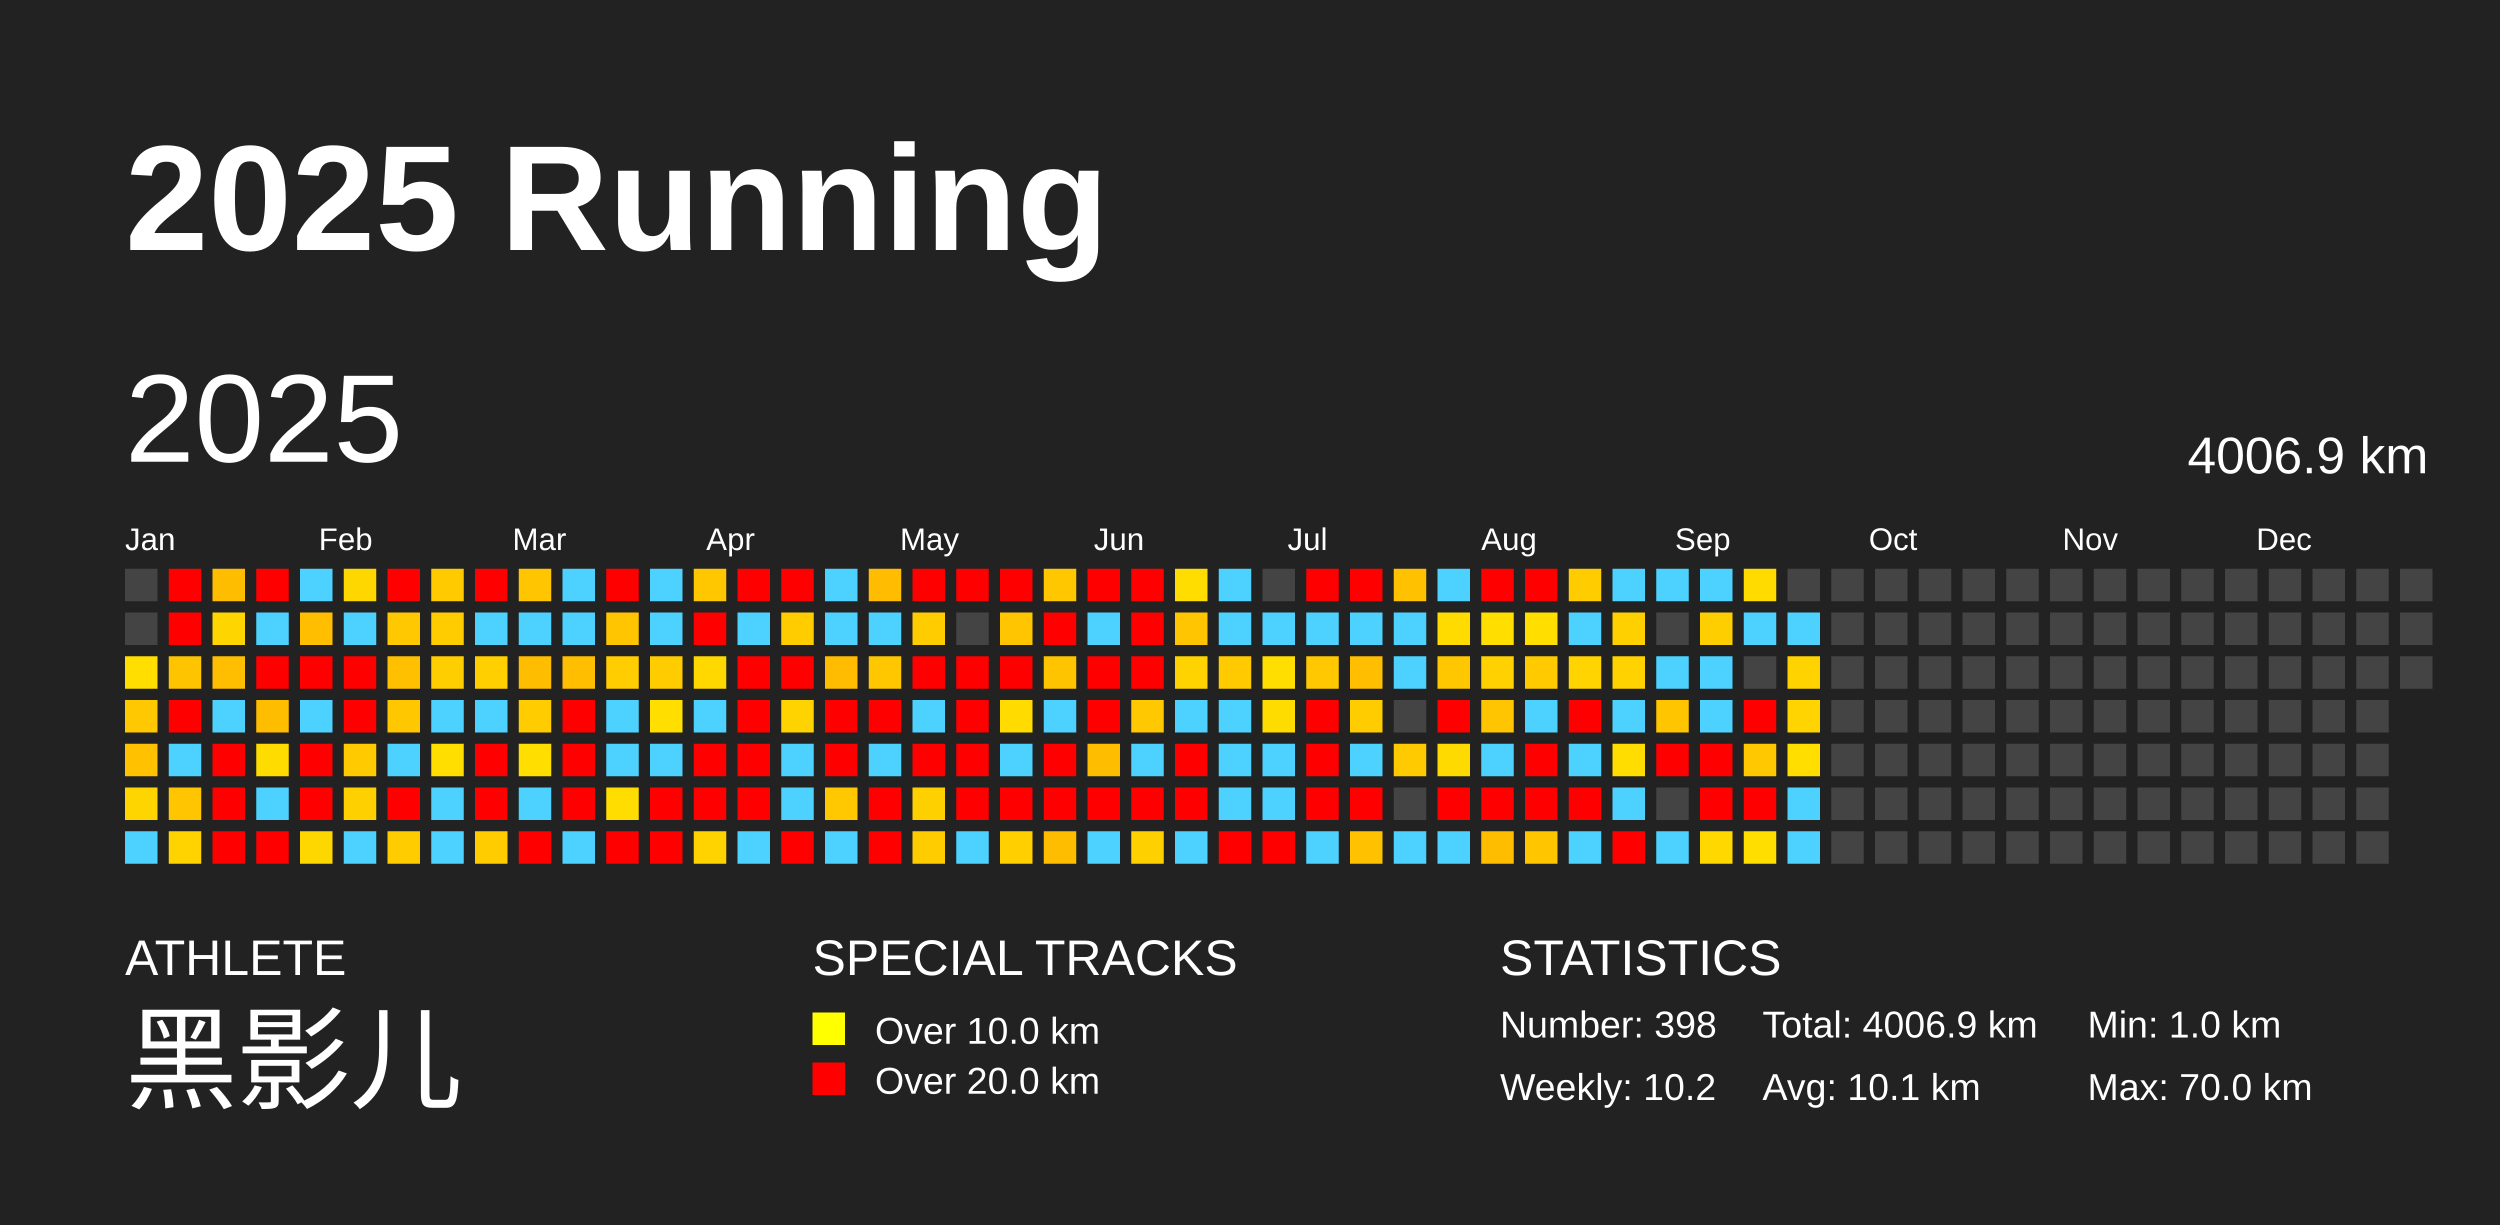
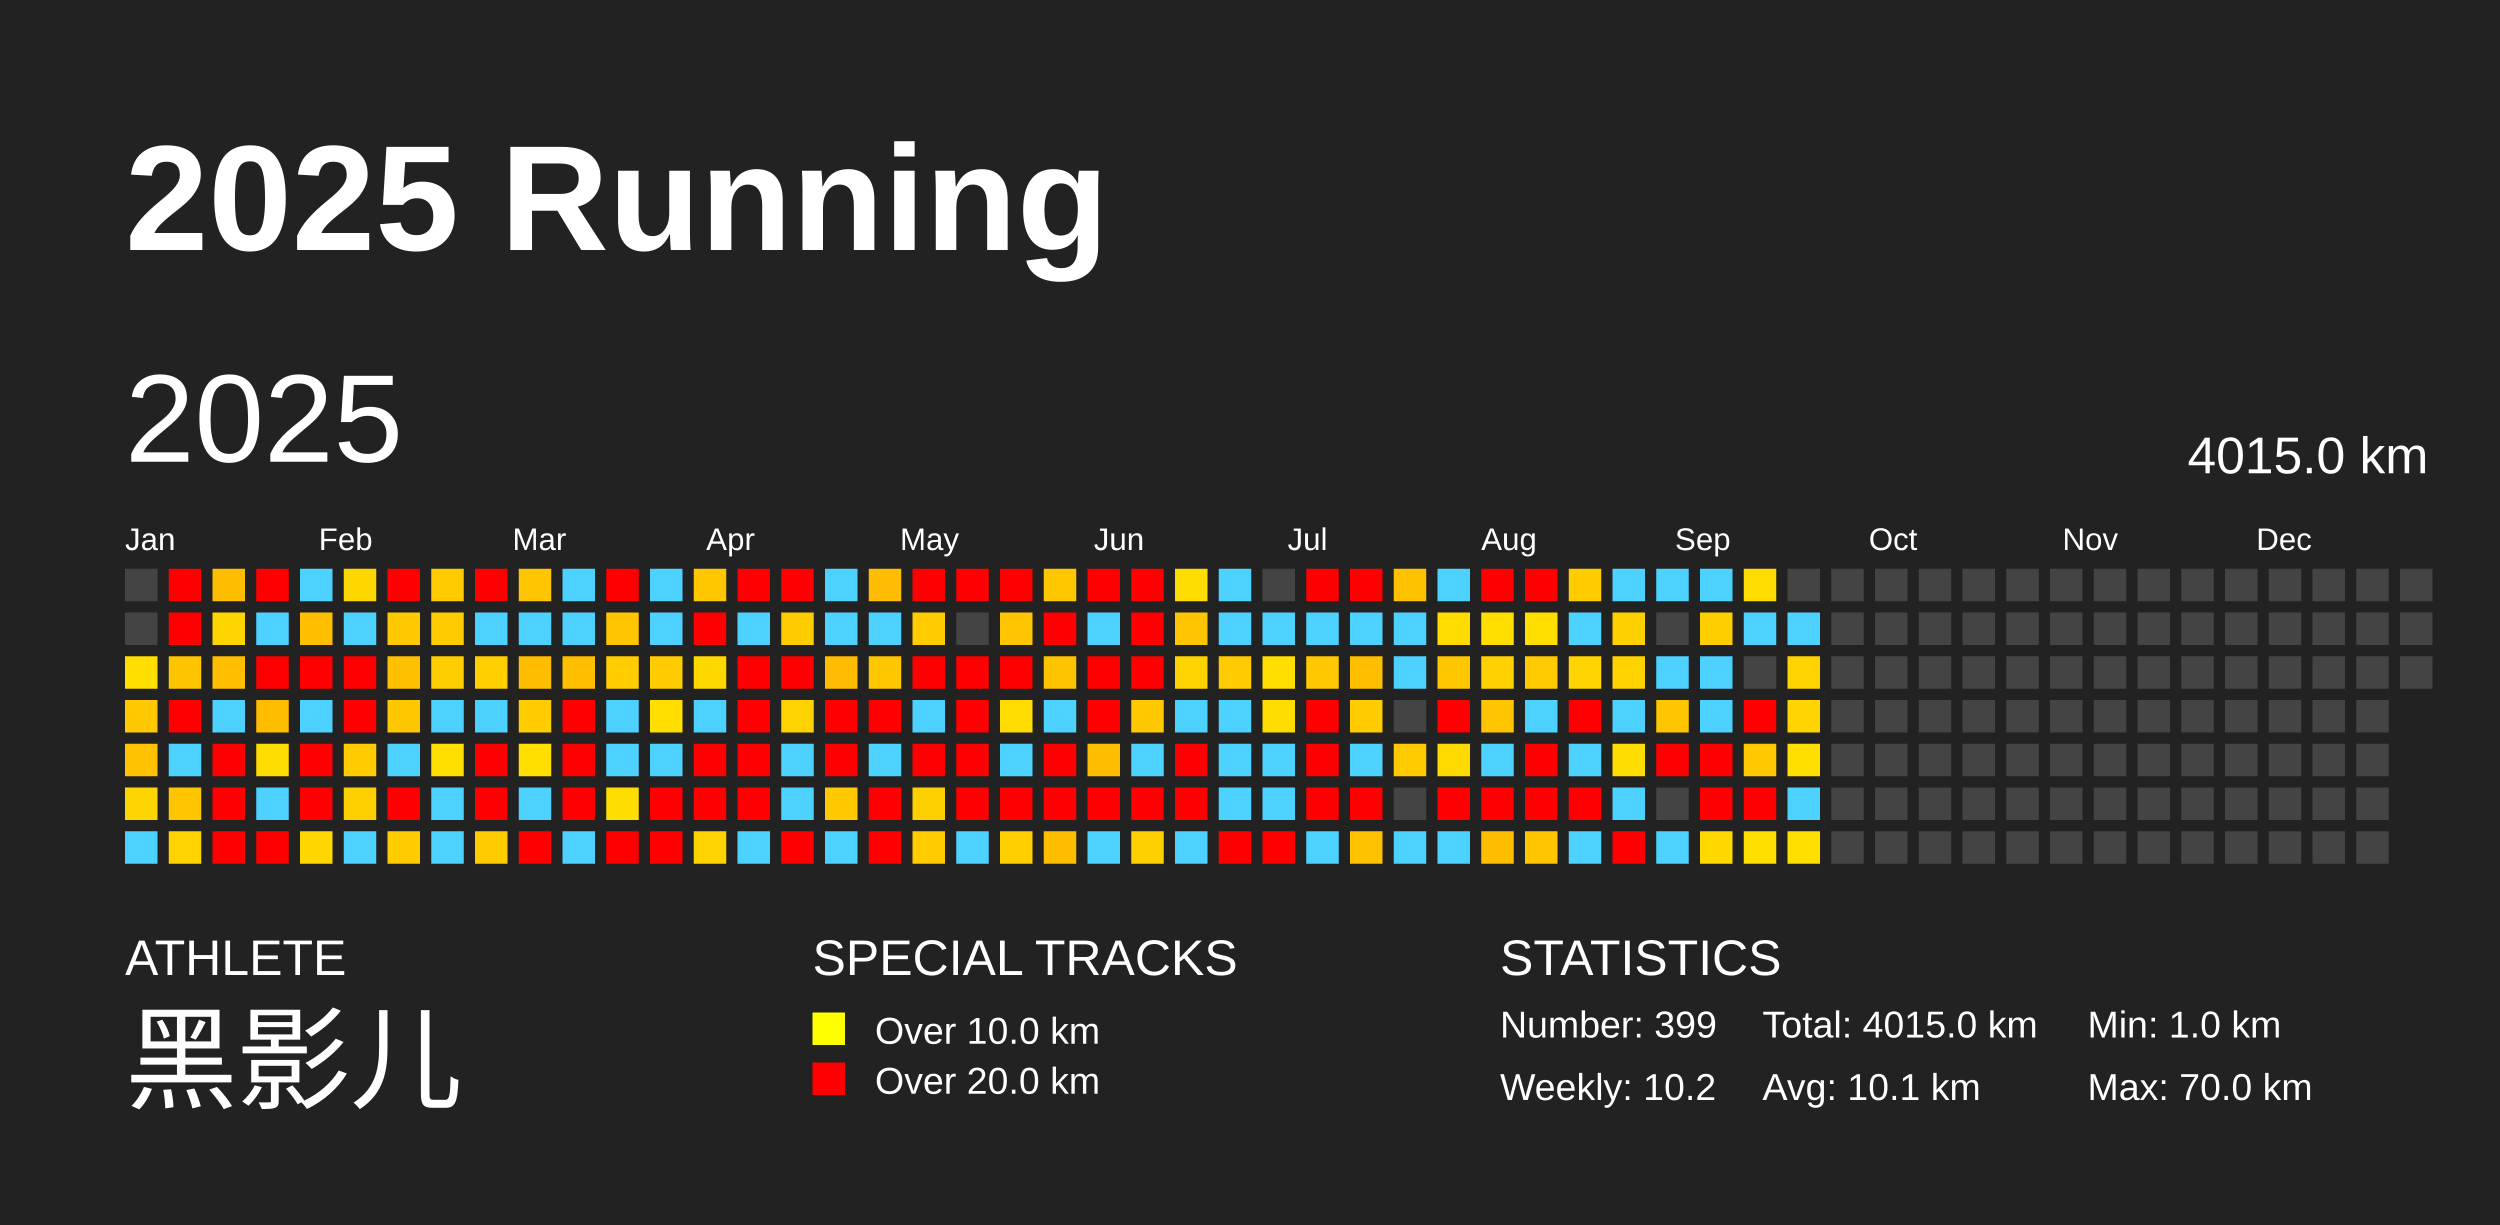
<svg xmlns="http://www.w3.org/2000/svg" baseProfile="full" height="98mm" version="1.1" viewBox="0,0,200,98" width="200mm">
  <defs />
  <rect fill="#222222" height="98" width="200" x="0" y="0" />
  <text fill="#FFFFFF" style="font-size:12px; font-family:Arial; font-weight:bold;" x="10" y="20">2025 Running</text>
  <text fill="#FFFFFF" style="font-size:4px; font-family:Arial" x="10" y="78">ATHLETE</text>
  <text fill="#FFFFFF" style="font-size:9px; font-family:Arial" x="10" y="88">黑影儿</text>
  <text fill="#FFFFFF" style="font-size:4px; font-family:Arial" x="65" y="78">SPECIAL TRACKS</text>
  <rect fill="yellow" height="2.6" width="2.6" x="65" y="81" />
  <text fill="#FFFFFF" style="font-size:3px; font-family:Arial" x="70" y="83.5">Over 10.0 km</text>
  <rect fill="red" height="2.6" width="2.6" x="65" y="85" />
  <text fill="#FFFFFF" style="font-size:3px; font-family:Arial" x="70" y="87.5">Over 20.0 km</text>
  <text fill="#FFFFFF" style="font-size:4px; font-family:Arial" x="120" y="78">STATISTICS</text>
-   <text fill="#FFFFFF" style="font-size:3px; font-family:Arial" x="120" y="83">Number: 398</text>
+   <text fill="#FFFFFF" style="font-size:3px; font-family:Arial" x="120" y="83">Number: 399</text>
  <text fill="#FFFFFF" style="font-size:3px; font-family:Arial" x="120" y="88">Weekly: 10.2</text>
-   <text fill="#FFFFFF" style="font-size:3px; font-family:Arial" x="141" y="83">Total: 4006.9 km</text>
+   <text fill="#FFFFFF" style="font-size:3px; font-family:Arial" x="141" y="83">Total: 4015.0 km</text>
  <text fill="#FFFFFF" style="font-size:3px; font-family:Arial" x="141" y="88">Avg: 10.1 km</text>
  <text fill="#FFFFFF" style="font-size:3px; font-family:Arial" x="167" y="83">Min: 1.0 km</text>
  <text fill="#FFFFFF" style="font-size:3px; font-family:Arial" x="167" y="88">Max: 70.0 km</text>
  <text dominant-baseline="hanging" fill="#FFFFFF" style="font-size:10.0px; font-family:Arial;" x="10" y="30">2025</text>
-   <text dominant-baseline="hanging" fill="#FFFFFF" style="font-size:4.125px; font-family:Arial;" x="175" y="35">4006.9 km</text>
+   <text dominant-baseline="hanging" fill="#FFFFFF" style="font-size:4.125px; font-family:Arial;" x="175" y="35">4015.0 km</text>
  <text fill="#FFFFFF" style="font-size:2.5px; font-family:Arial" x="10.0" y="44">Jan</text>
  <text fill="#FFFFFF" style="font-size:2.5px; font-family:Arial" x="25.5" y="44">Feb</text>
  <text fill="#FFFFFF" style="font-size:2.5px; font-family:Arial" x="41.0" y="44">Mar</text>
  <text fill="#FFFFFF" style="font-size:2.5px; font-family:Arial" x="56.5" y="44">Apr</text>
  <text fill="#FFFFFF" style="font-size:2.5px; font-family:Arial" x="72.0" y="44">May</text>
  <text fill="#FFFFFF" style="font-size:2.5px; font-family:Arial" x="87.5" y="44">Jun</text>
  <text fill="#FFFFFF" style="font-size:2.5px; font-family:Arial" x="103.0" y="44">Jul</text>
  <text fill="#FFFFFF" style="font-size:2.5px; font-family:Arial" x="118.5" y="44">Aug</text>
  <text fill="#FFFFFF" style="font-size:2.5px; font-family:Arial" x="134.0" y="44">Sep</text>
  <text fill="#FFFFFF" style="font-size:2.5px; font-family:Arial" x="149.5" y="44">Oct</text>
  <text fill="#FFFFFF" style="font-size:2.5px; font-family:Arial" x="165.0" y="44">Nov</text>
  <text fill="#FFFFFF" style="font-size:2.5px; font-family:Arial" x="180.5" y="44">Dec</text>
  <rect fill="#444444" height="2.6" width="2.6" x="10.0" y="45.5" />
  <rect fill="#444444" height="2.6" width="2.6" x="10.0" y="49.0" />
  <rect fill="#ffde00" height="2.6" width="2.6" x="10.0" y="52.5" />
  <rect fill="#ffc800" height="2.6" width="2.6" x="10.0" y="56.0" />
  <rect fill="#ffc100" height="2.6" width="2.6" x="10.0" y="59.5" />
  <rect fill="#ffd500" height="2.6" width="2.6" x="10.0" y="63.0" />
  <rect fill="#4dd2ff" height="2.6" width="2.6" x="10.0" y="66.5" />
  <rect fill="red" height="2.6" width="2.6" x="13.5" y="45.5" />
  <rect fill="red" height="2.6" width="2.6" x="13.5" y="49.0" />
  <rect fill="#ffc400" height="2.6" width="2.6" x="13.5" y="52.5" />
  <rect fill="red" height="2.6" width="2.6" x="13.5" y="56.0" />
  <rect fill="#4dd2ff" height="2.6" width="2.6" x="13.5" y="59.5" />
  <rect fill="#ffc500" height="2.6" width="2.6" x="13.5" y="63.0" />
  <rect fill="#ffd300" height="2.6" width="2.6" x="13.5" y="66.5" />
  <rect fill="#ffbd00" height="2.6" width="2.6" x="17.0" y="45.5" />
  <rect fill="#ffd500" height="2.6" width="2.6" x="17.0" y="49.0" />
  <rect fill="#ffbf00" height="2.6" width="2.6" x="17.0" y="52.5" />
  <rect fill="#4dd2ff" height="2.6" width="2.6" x="17.0" y="56.0" />
  <rect fill="red" height="2.6" width="2.6" x="17.0" y="59.5" />
  <rect fill="red" height="2.6" width="2.6" x="17.0" y="63.0" />
  <rect fill="red" height="2.6" width="2.6" x="17.0" y="66.5" />
  <rect fill="red" height="2.6" width="2.6" x="20.5" y="45.5" />
  <rect fill="#4dd2ff" height="2.6" width="2.6" x="20.5" y="49.0" />
  <rect fill="red" height="2.6" width="2.6" x="20.5" y="52.5" />
  <rect fill="#ffbd00" height="2.6" width="2.6" x="20.5" y="56.0" />
  <rect fill="#ffdc00" height="2.6" width="2.6" x="20.5" y="59.5" />
  <rect fill="#4dd2ff" height="2.6" width="2.6" x="20.5" y="63.0" />
  <rect fill="red" height="2.6" width="2.6" x="20.5" y="66.5" />
  <rect fill="#4dd2ff" height="2.6" width="2.6" x="24.0" y="45.5" />
  <rect fill="#ffbf00" height="2.6" width="2.6" x="24.0" y="49.0" />
  <rect fill="red" height="2.6" width="2.6" x="24.0" y="52.5" />
  <rect fill="#4dd2ff" height="2.6" width="2.6" x="24.0" y="56.0" />
  <rect fill="red" height="2.6" width="2.6" x="24.0" y="59.5" />
  <rect fill="red" height="2.6" width="2.6" x="24.0" y="63.0" />
  <rect fill="#ffd700" height="2.6" width="2.6" x="24.0" y="66.5" />
  <rect fill="#ffd700" height="2.6" width="2.6" x="27.5" y="45.5" />
  <rect fill="#4dd2ff" height="2.6" width="2.6" x="27.5" y="49.0" />
  <rect fill="red" height="2.6" width="2.6" x="27.5" y="52.5" />
  <rect fill="red" height="2.6" width="2.6" x="27.5" y="56.0" />
  <rect fill="#ffca00" height="2.6" width="2.6" x="27.5" y="59.5" />
  <rect fill="#ffd000" height="2.6" width="2.6" x="27.5" y="63.0" />
  <rect fill="#4dd2ff" height="2.6" width="2.6" x="27.5" y="66.5" />
  <rect fill="red" height="2.6" width="2.6" x="31.0" y="45.5" />
  <rect fill="#ffc800" height="2.6" width="2.6" x="31.0" y="49.0" />
  <rect fill="#ffc000" height="2.6" width="2.6" x="31.0" y="52.5" />
  <rect fill="#ffc700" height="2.6" width="2.6" x="31.0" y="56.0" />
  <rect fill="#4dd2ff" height="2.6" width="2.6" x="31.0" y="59.5" />
  <rect fill="red" height="2.6" width="2.6" x="31.0" y="63.0" />
  <rect fill="#ffcc00" height="2.6" width="2.6" x="31.0" y="66.5" />
  <rect fill="#ffca00" height="2.6" width="2.6" x="34.5" y="45.5" />
  <rect fill="#ffcc00" height="2.6" width="2.6" x="34.5" y="49.0" />
  <rect fill="#ffce00" height="2.6" width="2.6" x="34.5" y="52.5" />
  <rect fill="#4dd2ff" height="2.6" width="2.6" x="34.5" y="56.0" />
  <rect fill="#ffde00" height="2.6" width="2.6" x="34.5" y="59.5" />
  <rect fill="#4dd2ff" height="2.6" width="2.6" x="34.5" y="63.0" />
  <rect fill="#4dd2ff" height="2.6" width="2.6" x="34.5" y="66.5" />
  <rect fill="red" height="2.6" width="2.6" x="38.0" y="45.5" />
  <rect fill="#4dd2ff" height="2.6" width="2.6" x="38.0" y="49.0" />
  <rect fill="#ffcf00" height="2.6" width="2.6" x="38.0" y="52.5" />
  <rect fill="#4dd2ff" height="2.6" width="2.6" x="38.0" y="56.0" />
  <rect fill="red" height="2.6" width="2.6" x="38.0" y="59.5" />
  <rect fill="red" height="2.6" width="2.6" x="38.0" y="63.0" />
  <rect fill="#ffcc00" height="2.6" width="2.6" x="38.0" y="66.5" />
  <rect fill="#ffc500" height="2.6" width="2.6" x="41.5" y="45.5" />
  <rect fill="#4dd2ff" height="2.6" width="2.6" x="41.5" y="49.0" />
  <rect fill="#ffbd00" height="2.6" width="2.6" x="41.5" y="52.5" />
  <rect fill="#ffcc00" height="2.6" width="2.6" x="41.5" y="56.0" />
  <rect fill="#ffde00" height="2.6" width="2.6" x="41.5" y="59.5" />
  <rect fill="#4dd2ff" height="2.6" width="2.6" x="41.5" y="63.0" />
  <rect fill="red" height="2.6" width="2.6" x="41.5" y="66.5" />
  <rect fill="#4dd2ff" height="2.6" width="2.6" x="45.0" y="45.5" />
  <rect fill="#4dd2ff" height="2.6" width="2.6" x="45.0" y="49.0" />
  <rect fill="#ffbf00" height="2.6" width="2.6" x="45.0" y="52.5" />
  <rect fill="red" height="2.6" width="2.6" x="45.0" y="56.0" />
  <rect fill="red" height="2.6" width="2.6" x="45.0" y="59.5" />
  <rect fill="red" height="2.6" width="2.6" x="45.0" y="63.0" />
  <rect fill="#4dd2ff" height="2.6" width="2.6" x="45.0" y="66.5" />
  <rect fill="red" height="2.6" width="2.6" x="48.5" y="45.5" />
  <rect fill="#ffc500" height="2.6" width="2.6" x="48.5" y="49.0" />
  <rect fill="#ffcd00" height="2.6" width="2.6" x="48.5" y="52.5" />
  <rect fill="#4dd2ff" height="2.6" width="2.6" x="48.5" y="56.0" />
  <rect fill="#4dd2ff" height="2.6" width="2.6" x="48.5" y="59.5" />
  <rect fill="#ffdd00" height="2.6" width="2.6" x="48.5" y="63.0" />
  <rect fill="red" height="2.6" width="2.6" x="48.5" y="66.5" />
  <rect fill="#4dd2ff" height="2.6" width="2.6" x="52.0" y="45.5" />
  <rect fill="#4dd2ff" height="2.6" width="2.6" x="52.0" y="49.0" />
  <rect fill="#ffcc00" height="2.6" width="2.6" x="52.0" y="52.5" />
  <rect fill="#ffde00" height="2.6" width="2.6" x="52.0" y="56.0" />
  <rect fill="#4dd2ff" height="2.6" width="2.6" x="52.0" y="59.5" />
  <rect fill="red" height="2.6" width="2.6" x="52.0" y="63.0" />
  <rect fill="red" height="2.6" width="2.6" x="52.0" y="66.5" />
  <rect fill="#ffc700" height="2.6" width="2.6" x="55.5" y="45.5" />
  <rect fill="red" height="2.6" width="2.6" x="55.5" y="49.0" />
  <rect fill="#ffd800" height="2.6" width="2.6" x="55.5" y="52.5" />
  <rect fill="#4dd2ff" height="2.6" width="2.6" x="55.5" y="56.0" />
  <rect fill="red" height="2.6" width="2.6" x="55.5" y="59.5" />
  <rect fill="red" height="2.6" width="2.6" x="55.5" y="63.0" />
  <rect fill="#ffd300" height="2.6" width="2.6" x="55.5" y="66.5" />
  <rect fill="red" height="2.6" width="2.6" x="59.0" y="45.5" />
  <rect fill="#4dd2ff" height="2.6" width="2.6" x="59.0" y="49.0" />
  <rect fill="red" height="2.6" width="2.6" x="59.0" y="52.5" />
  <rect fill="red" height="2.6" width="2.6" x="59.0" y="56.0" />
  <rect fill="red" height="2.6" width="2.6" x="59.0" y="59.5" />
  <rect fill="red" height="2.6" width="2.6" x="59.0" y="63.0" />
  <rect fill="#4dd2ff" height="2.6" width="2.6" x="59.0" y="66.5" />
  <rect fill="red" height="2.6" width="2.6" x="62.5" y="45.5" />
  <rect fill="#ffcc00" height="2.6" width="2.6" x="62.5" y="49.0" />
  <rect fill="red" height="2.6" width="2.6" x="62.5" y="52.5" />
  <rect fill="#ffd300" height="2.6" width="2.6" x="62.5" y="56.0" />
  <rect fill="#4dd2ff" height="2.6" width="2.6" x="62.5" y="59.5" />
  <rect fill="#4dd2ff" height="2.6" width="2.6" x="62.5" y="63.0" />
  <rect fill="red" height="2.6" width="2.6" x="62.5" y="66.5" />
  <rect fill="#4dd2ff" height="2.6" width="2.6" x="66.0" y="45.5" />
  <rect fill="#4dd2ff" height="2.6" width="2.6" x="66.0" y="49.0" />
  <rect fill="#ffbc00" height="2.6" width="2.6" x="66.0" y="52.5" />
  <rect fill="red" height="2.6" width="2.6" x="66.0" y="56.0" />
  <rect fill="red" height="2.6" width="2.6" x="66.0" y="59.5" />
  <rect fill="#ffc800" height="2.6" width="2.6" x="66.0" y="63.0" />
  <rect fill="#4dd2ff" height="2.6" width="2.6" x="66.0" y="66.5" />
  <rect fill="#ffbc00" height="2.6" width="2.6" x="69.5" y="45.5" />
  <rect fill="#4dd2ff" height="2.6" width="2.6" x="69.5" y="49.0" />
  <rect fill="#ffc700" height="2.6" width="2.6" x="69.5" y="52.5" />
  <rect fill="red" height="2.6" width="2.6" x="69.5" y="56.0" />
  <rect fill="#4dd2ff" height="2.6" width="2.6" x="69.5" y="59.5" />
  <rect fill="red" height="2.6" width="2.6" x="69.5" y="63.0" />
  <rect fill="red" height="2.6" width="2.6" x="69.5" y="66.5" />
  <rect fill="red" height="2.6" width="2.6" x="73.0" y="45.5" />
  <rect fill="#ffcc00" height="2.6" width="2.6" x="73.0" y="49.0" />
  <rect fill="red" height="2.6" width="2.6" x="73.0" y="52.5" />
  <rect fill="#4dd2ff" height="2.6" width="2.6" x="73.0" y="56.0" />
  <rect fill="red" height="2.6" width="2.6" x="73.0" y="59.5" />
  <rect fill="#ffd000" height="2.6" width="2.6" x="73.0" y="63.0" />
  <rect fill="#ffcc00" height="2.6" width="2.6" x="73.0" y="66.5" />
  <rect fill="red" height="2.6" width="2.6" x="76.5" y="45.5" />
  <rect fill="#444444" height="2.6" width="2.6" x="76.5" y="49.0" />
  <rect fill="red" height="2.6" width="2.6" x="76.5" y="52.5" />
  <rect fill="red" height="2.6" width="2.6" x="76.5" y="56.0" />
  <rect fill="red" height="2.6" width="2.6" x="76.5" y="59.5" />
  <rect fill="red" height="2.6" width="2.6" x="76.5" y="63.0" />
  <rect fill="#4dd2ff" height="2.6" width="2.6" x="76.5" y="66.5" />
  <rect fill="red" height="2.6" width="2.6" x="80.0" y="45.5" />
  <rect fill="#ffc500" height="2.6" width="2.6" x="80.0" y="49.0" />
  <rect fill="red" height="2.6" width="2.6" x="80.0" y="52.5" />
  <rect fill="#ffdb00" height="2.6" width="2.6" x="80.0" y="56.0" />
  <rect fill="#4dd2ff" height="2.6" width="2.6" x="80.0" y="59.5" />
  <rect fill="red" height="2.6" width="2.6" x="80.0" y="63.0" />
  <rect fill="#ffcf00" height="2.6" width="2.6" x="80.0" y="66.5" />
  <rect fill="#ffc700" height="2.6" width="2.6" x="83.5" y="45.5" />
  <rect fill="red" height="2.6" width="2.6" x="83.5" y="49.0" />
  <rect fill="#ffc400" height="2.6" width="2.6" x="83.5" y="52.5" />
  <rect fill="#4dd2ff" height="2.6" width="2.6" x="83.5" y="56.0" />
  <rect fill="red" height="2.6" width="2.6" x="83.5" y="59.5" />
  <rect fill="red" height="2.6" width="2.6" x="83.5" y="63.0" />
  <rect fill="#ffbd00" height="2.6" width="2.6" x="83.5" y="66.5" />
  <rect fill="red" height="2.6" width="2.6" x="87.0" y="45.5" />
  <rect fill="#4dd2ff" height="2.6" width="2.6" x="87.0" y="49.0" />
  <rect fill="red" height="2.6" width="2.6" x="87.0" y="52.5" />
  <rect fill="red" height="2.6" width="2.6" x="87.0" y="56.0" />
  <rect fill="#ffbd00" height="2.6" width="2.6" x="87.0" y="59.5" />
  <rect fill="red" height="2.6" width="2.6" x="87.0" y="63.0" />
  <rect fill="#4dd2ff" height="2.6" width="2.6" x="87.0" y="66.5" />
  <rect fill="red" height="2.6" width="2.6" x="90.5" y="45.5" />
  <rect fill="red" height="2.6" width="2.6" x="90.5" y="49.0" />
  <rect fill="red" height="2.6" width="2.6" x="90.5" y="52.5" />
  <rect fill="#ffc800" height="2.6" width="2.6" x="90.5" y="56.0" />
  <rect fill="#4dd2ff" height="2.6" width="2.6" x="90.5" y="59.5" />
  <rect fill="red" height="2.6" width="2.6" x="90.5" y="63.0" />
  <rect fill="#ffd000" height="2.6" width="2.6" x="90.5" y="66.5" />
  <rect fill="#ffdd00" height="2.6" width="2.6" x="94.0" y="45.5" />
  <rect fill="#ffc500" height="2.6" width="2.6" x="94.0" y="49.0" />
  <rect fill="#ffd300" height="2.6" width="2.6" x="94.0" y="52.5" />
  <rect fill="#4dd2ff" height="2.6" width="2.6" x="94.0" y="56.0" />
  <rect fill="red" height="2.6" width="2.6" x="94.0" y="59.5" />
  <rect fill="red" height="2.6" width="2.6" x="94.0" y="63.0" />
  <rect fill="#4dd2ff" height="2.6" width="2.6" x="94.0" y="66.5" />
  <rect fill="#4dd2ff" height="2.6" width="2.6" x="97.5" y="45.5" />
  <rect fill="#4dd2ff" height="2.6" width="2.6" x="97.5" y="49.0" />
  <rect fill="#ffcb00" height="2.6" width="2.6" x="97.5" y="52.5" />
  <rect fill="#4dd2ff" height="2.6" width="2.6" x="97.5" y="56.0" />
  <rect fill="#4dd2ff" height="2.6" width="2.6" x="97.5" y="59.5" />
  <rect fill="#4dd2ff" height="2.6" width="2.6" x="97.5" y="63.0" />
  <rect fill="red" height="2.6" width="2.6" x="97.5" y="66.5" />
  <rect fill="#444444" height="2.6" width="2.6" x="101.0" y="45.5" />
  <rect fill="#4dd2ff" height="2.6" width="2.6" x="101.0" y="49.0" />
  <rect fill="#ffde00" height="2.6" width="2.6" x="101.0" y="52.5" />
  <rect fill="#ffdc00" height="2.6" width="2.6" x="101.0" y="56.0" />
  <rect fill="#4dd2ff" height="2.6" width="2.6" x="101.0" y="59.5" />
  <rect fill="#4dd2ff" height="2.6" width="2.6" x="101.0" y="63.0" />
  <rect fill="red" height="2.6" width="2.6" x="101.0" y="66.5" />
  <rect fill="red" height="2.6" width="2.6" x="104.5" y="45.5" />
  <rect fill="#4dd2ff" height="2.6" width="2.6" x="104.5" y="49.0" />
  <rect fill="#ffc800" height="2.6" width="2.6" x="104.5" y="52.5" />
  <rect fill="red" height="2.6" width="2.6" x="104.5" y="56.0" />
  <rect fill="red" height="2.6" width="2.6" x="104.5" y="59.5" />
  <rect fill="red" height="2.6" width="2.6" x="104.5" y="63.0" />
  <rect fill="#4dd2ff" height="2.6" width="2.6" x="104.5" y="66.5" />
  <rect fill="red" height="2.6" width="2.6" x="108.0" y="45.5" />
  <rect fill="#4dd2ff" height="2.6" width="2.6" x="108.0" y="49.0" />
  <rect fill="#ffbe00" height="2.6" width="2.6" x="108.0" y="52.5" />
  <rect fill="#ffcc00" height="2.6" width="2.6" x="108.0" y="56.0" />
  <rect fill="#4dd2ff" height="2.6" width="2.6" x="108.0" y="59.5" />
  <rect fill="red" height="2.6" width="2.6" x="108.0" y="63.0" />
  <rect fill="#ffc100" height="2.6" width="2.6" x="108.0" y="66.5" />
  <rect fill="#ffc100" height="2.6" width="2.6" x="111.5" y="45.5" />
  <rect fill="#4dd2ff" height="2.6" width="2.6" x="111.5" y="49.0" />
  <rect fill="#4dd2ff" height="2.6" width="2.6" x="111.5" y="52.5" />
  <rect fill="#444444" height="2.6" width="2.6" x="111.5" y="56.0" />
  <rect fill="#ffcb00" height="2.6" width="2.6" x="111.5" y="59.5" />
  <rect fill="#444444" height="2.6" width="2.6" x="111.5" y="63.0" />
  <rect fill="#4dd2ff" height="2.6" width="2.6" x="111.5" y="66.5" />
  <rect fill="#4dd2ff" height="2.6" width="2.6" x="115.0" y="45.5" />
  <rect fill="#ffdb00" height="2.6" width="2.6" x="115.0" y="49.0" />
  <rect fill="#ffc700" height="2.6" width="2.6" x="115.0" y="52.5" />
  <rect fill="red" height="2.6" width="2.6" x="115.0" y="56.0" />
  <rect fill="#ffda00" height="2.6" width="2.6" x="115.0" y="59.5" />
  <rect fill="red" height="2.6" width="2.6" x="115.0" y="63.0" />
  <rect fill="#4dd2ff" height="2.6" width="2.6" x="115.0" y="66.5" />
  <rect fill="red" height="2.6" width="2.6" x="118.5" y="45.5" />
  <rect fill="#ffde00" height="2.6" width="2.6" x="118.5" y="49.0" />
  <rect fill="#ffd100" height="2.6" width="2.6" x="118.5" y="52.5" />
  <rect fill="#ffc500" height="2.6" width="2.6" x="118.5" y="56.0" />
  <rect fill="#4dd2ff" height="2.6" width="2.6" x="118.5" y="59.5" />
  <rect fill="red" height="2.6" width="2.6" x="118.5" y="63.0" />
  <rect fill="#ffbd00" height="2.6" width="2.6" x="118.5" y="66.5" />
  <rect fill="red" height="2.6" width="2.6" x="122.0" y="45.5" />
  <rect fill="#ffde00" height="2.6" width="2.6" x="122.0" y="49.0" />
  <rect fill="#ffcb00" height="2.6" width="2.6" x="122.0" y="52.5" />
  <rect fill="#4dd2ff" height="2.6" width="2.6" x="122.0" y="56.0" />
  <rect fill="red" height="2.6" width="2.6" x="122.0" y="59.5" />
  <rect fill="red" height="2.6" width="2.6" x="122.0" y="63.0" />
  <rect fill="#ffc600" height="2.6" width="2.6" x="122.0" y="66.5" />
  <rect fill="#ffcc00" height="2.6" width="2.6" x="125.5" y="45.5" />
  <rect fill="#4dd2ff" height="2.6" width="2.6" x="125.5" y="49.0" />
  <rect fill="#ffd400" height="2.6" width="2.6" x="125.5" y="52.5" />
  <rect fill="red" height="2.6" width="2.6" x="125.5" y="56.0" />
  <rect fill="#4dd2ff" height="2.6" width="2.6" x="125.5" y="59.5" />
  <rect fill="red" height="2.6" width="2.6" x="125.5" y="63.0" />
  <rect fill="#4dd2ff" height="2.6" width="2.6" x="125.5" y="66.5" />
  <rect fill="#4dd2ff" height="2.6" width="2.6" x="129.0" y="45.5" />
  <rect fill="#ffd000" height="2.6" width="2.6" x="129.0" y="49.0" />
  <rect fill="#ffd200" height="2.6" width="2.6" x="129.0" y="52.5" />
  <rect fill="#4dd2ff" height="2.6" width="2.6" x="129.0" y="56.0" />
  <rect fill="#ffdd00" height="2.6" width="2.6" x="129.0" y="59.5" />
  <rect fill="#4dd2ff" height="2.6" width="2.6" x="129.0" y="63.0" />
  <rect fill="red" height="2.6" width="2.6" x="129.0" y="66.5" />
  <rect fill="#4dd2ff" height="2.6" width="2.6" x="132.5" y="45.5" />
  <rect fill="#444444" height="2.6" width="2.6" x="132.5" y="49.0" />
  <rect fill="#4dd2ff" height="2.6" width="2.6" x="132.5" y="52.5" />
  <rect fill="#ffc600" height="2.6" width="2.6" x="132.5" y="56.0" />
  <rect fill="red" height="2.6" width="2.6" x="132.5" y="59.5" />
  <rect fill="#444444" height="2.6" width="2.6" x="132.5" y="63.0" />
  <rect fill="#4dd2ff" height="2.6" width="2.6" x="132.5" y="66.5" />
  <rect fill="#4dd2ff" height="2.6" width="2.6" x="136.0" y="45.5" />
  <rect fill="#ffce00" height="2.6" width="2.6" x="136.0" y="49.0" />
  <rect fill="#4dd2ff" height="2.6" width="2.6" x="136.0" y="52.5" />
  <rect fill="#4dd2ff" height="2.6" width="2.6" x="136.0" y="56.0" />
  <rect fill="red" height="2.6" width="2.6" x="136.0" y="59.5" />
  <rect fill="red" height="2.6" width="2.6" x="136.0" y="63.0" />
  <rect fill="#ffd800" height="2.6" width="2.6" x="136.0" y="66.5" />
  <rect fill="#ffdb00" height="2.6" width="2.6" x="139.5" y="45.5" />
  <rect fill="#4dd2ff" height="2.6" width="2.6" x="139.5" y="49.0" />
  <rect fill="#444444" height="2.6" width="2.6" x="139.5" y="52.5" />
  <rect fill="red" height="2.6" width="2.6" x="139.5" y="56.0" />
  <rect fill="#ffc800" height="2.6" width="2.6" x="139.5" y="59.5" />
  <rect fill="red" height="2.6" width="2.6" x="139.5" y="63.0" />
  <rect fill="#ffde00" height="2.6" width="2.6" x="139.5" y="66.5" />
  <rect fill="#444444" height="2.6" width="2.6" x="143.0" y="45.5" />
  <rect fill="#4dd2ff" height="2.6" width="2.6" x="143.0" y="49.0" />
  <rect fill="#ffd300" height="2.6" width="2.6" x="143.0" y="52.5" />
  <rect fill="#ffd400" height="2.6" width="2.6" x="143.0" y="56.0" />
  <rect fill="#ffde00" height="2.6" width="2.6" x="143.0" y="59.5" />
  <rect fill="#4dd2ff" height="2.6" width="2.6" x="143.0" y="63.0" />
-   <rect fill="#4dd2ff" height="2.6" width="2.6" x="143.0" y="66.5" />
+   <rect fill="#ffde00" height="2.6" width="2.6" x="143.0" y="66.5" />
  <rect fill="#444444" height="2.6" width="2.6" x="146.5" y="45.5" />
  <rect fill="#444444" height="2.6" width="2.6" x="146.5" y="49.0" />
  <rect fill="#444444" height="2.6" width="2.6" x="146.5" y="52.5" />
  <rect fill="#444444" height="2.6" width="2.6" x="146.5" y="56.0" />
  <rect fill="#444444" height="2.6" width="2.6" x="146.5" y="59.5" />
  <rect fill="#444444" height="2.6" width="2.6" x="146.5" y="63.0" />
  <rect fill="#444444" height="2.6" width="2.6" x="146.5" y="66.5" />
  <rect fill="#444444" height="2.6" width="2.6" x="150.0" y="45.5" />
  <rect fill="#444444" height="2.6" width="2.6" x="150.0" y="49.0" />
  <rect fill="#444444" height="2.6" width="2.6" x="150.0" y="52.5" />
  <rect fill="#444444" height="2.6" width="2.6" x="150.0" y="56.0" />
  <rect fill="#444444" height="2.6" width="2.6" x="150.0" y="59.5" />
  <rect fill="#444444" height="2.6" width="2.6" x="150.0" y="63.0" />
  <rect fill="#444444" height="2.6" width="2.6" x="150.0" y="66.5" />
  <rect fill="#444444" height="2.6" width="2.6" x="153.5" y="45.5" />
  <rect fill="#444444" height="2.6" width="2.6" x="153.5" y="49.0" />
  <rect fill="#444444" height="2.6" width="2.6" x="153.5" y="52.5" />
  <rect fill="#444444" height="2.6" width="2.6" x="153.5" y="56.0" />
  <rect fill="#444444" height="2.6" width="2.6" x="153.5" y="59.5" />
  <rect fill="#444444" height="2.6" width="2.6" x="153.5" y="63.0" />
  <rect fill="#444444" height="2.6" width="2.6" x="153.5" y="66.5" />
  <rect fill="#444444" height="2.6" width="2.6" x="157.0" y="45.5" />
  <rect fill="#444444" height="2.6" width="2.6" x="157.0" y="49.0" />
  <rect fill="#444444" height="2.6" width="2.6" x="157.0" y="52.5" />
  <rect fill="#444444" height="2.6" width="2.6" x="157.0" y="56.0" />
  <rect fill="#444444" height="2.6" width="2.6" x="157.0" y="59.5" />
  <rect fill="#444444" height="2.6" width="2.6" x="157.0" y="63.0" />
  <rect fill="#444444" height="2.6" width="2.6" x="157.0" y="66.5" />
  <rect fill="#444444" height="2.6" width="2.6" x="160.5" y="45.5" />
  <rect fill="#444444" height="2.6" width="2.6" x="160.5" y="49.0" />
  <rect fill="#444444" height="2.6" width="2.6" x="160.5" y="52.5" />
  <rect fill="#444444" height="2.6" width="2.6" x="160.5" y="56.0" />
  <rect fill="#444444" height="2.6" width="2.6" x="160.5" y="59.5" />
  <rect fill="#444444" height="2.6" width="2.6" x="160.5" y="63.0" />
  <rect fill="#444444" height="2.6" width="2.6" x="160.5" y="66.5" />
  <rect fill="#444444" height="2.6" width="2.6" x="164.0" y="45.5" />
  <rect fill="#444444" height="2.6" width="2.6" x="164.0" y="49.0" />
  <rect fill="#444444" height="2.6" width="2.6" x="164.0" y="52.5" />
  <rect fill="#444444" height="2.6" width="2.6" x="164.0" y="56.0" />
  <rect fill="#444444" height="2.6" width="2.6" x="164.0" y="59.5" />
  <rect fill="#444444" height="2.6" width="2.6" x="164.0" y="63.0" />
  <rect fill="#444444" height="2.6" width="2.6" x="164.0" y="66.5" />
  <rect fill="#444444" height="2.6" width="2.6" x="167.5" y="45.5" />
  <rect fill="#444444" height="2.6" width="2.6" x="167.5" y="49.0" />
  <rect fill="#444444" height="2.6" width="2.6" x="167.5" y="52.5" />
  <rect fill="#444444" height="2.6" width="2.6" x="167.5" y="56.0" />
  <rect fill="#444444" height="2.6" width="2.6" x="167.5" y="59.5" />
  <rect fill="#444444" height="2.6" width="2.6" x="167.5" y="63.0" />
  <rect fill="#444444" height="2.6" width="2.6" x="167.5" y="66.5" />
  <rect fill="#444444" height="2.6" width="2.6" x="171.0" y="45.5" />
  <rect fill="#444444" height="2.6" width="2.6" x="171.0" y="49.0" />
  <rect fill="#444444" height="2.6" width="2.6" x="171.0" y="52.5" />
  <rect fill="#444444" height="2.6" width="2.6" x="171.0" y="56.0" />
  <rect fill="#444444" height="2.6" width="2.6" x="171.0" y="59.5" />
  <rect fill="#444444" height="2.6" width="2.6" x="171.0" y="63.0" />
  <rect fill="#444444" height="2.6" width="2.6" x="171.0" y="66.5" />
  <rect fill="#444444" height="2.6" width="2.6" x="174.5" y="45.5" />
  <rect fill="#444444" height="2.6" width="2.6" x="174.5" y="49.0" />
  <rect fill="#444444" height="2.6" width="2.6" x="174.5" y="52.5" />
  <rect fill="#444444" height="2.6" width="2.6" x="174.5" y="56.0" />
  <rect fill="#444444" height="2.6" width="2.6" x="174.5" y="59.5" />
  <rect fill="#444444" height="2.6" width="2.6" x="174.5" y="63.0" />
  <rect fill="#444444" height="2.6" width="2.6" x="174.5" y="66.5" />
  <rect fill="#444444" height="2.6" width="2.6" x="178.0" y="45.5" />
  <rect fill="#444444" height="2.6" width="2.6" x="178.0" y="49.0" />
  <rect fill="#444444" height="2.6" width="2.6" x="178.0" y="52.5" />
  <rect fill="#444444" height="2.6" width="2.6" x="178.0" y="56.0" />
  <rect fill="#444444" height="2.6" width="2.6" x="178.0" y="59.5" />
  <rect fill="#444444" height="2.6" width="2.6" x="178.0" y="63.0" />
  <rect fill="#444444" height="2.6" width="2.6" x="178.0" y="66.5" />
  <rect fill="#444444" height="2.6" width="2.6" x="181.5" y="45.5" />
  <rect fill="#444444" height="2.6" width="2.6" x="181.5" y="49.0" />
  <rect fill="#444444" height="2.6" width="2.6" x="181.5" y="52.5" />
  <rect fill="#444444" height="2.6" width="2.6" x="181.5" y="56.0" />
  <rect fill="#444444" height="2.6" width="2.6" x="181.5" y="59.5" />
  <rect fill="#444444" height="2.6" width="2.6" x="181.5" y="63.0" />
  <rect fill="#444444" height="2.6" width="2.6" x="181.5" y="66.5" />
  <rect fill="#444444" height="2.6" width="2.6" x="185.0" y="45.5" />
  <rect fill="#444444" height="2.6" width="2.6" x="185.0" y="49.0" />
  <rect fill="#444444" height="2.6" width="2.6" x="185.0" y="52.5" />
  <rect fill="#444444" height="2.6" width="2.6" x="185.0" y="56.0" />
  <rect fill="#444444" height="2.6" width="2.6" x="185.0" y="59.5" />
  <rect fill="#444444" height="2.6" width="2.6" x="185.0" y="63.0" />
  <rect fill="#444444" height="2.6" width="2.6" x="185.0" y="66.5" />
  <rect fill="#444444" height="2.6" width="2.6" x="188.5" y="45.5" />
  <rect fill="#444444" height="2.6" width="2.6" x="188.5" y="49.0" />
  <rect fill="#444444" height="2.6" width="2.6" x="188.5" y="52.5" />
  <rect fill="#444444" height="2.6" width="2.6" x="188.5" y="56.0" />
  <rect fill="#444444" height="2.6" width="2.6" x="188.5" y="59.5" />
  <rect fill="#444444" height="2.6" width="2.6" x="188.5" y="63.0" />
  <rect fill="#444444" height="2.6" width="2.6" x="188.5" y="66.5" />
  <rect fill="#444444" height="2.6" width="2.6" x="192.0" y="45.5" />
  <rect fill="#444444" height="2.6" width="2.6" x="192.0" y="49.0" />
  <rect fill="#444444" height="2.6" width="2.6" x="192.0" y="52.5" />
</svg>
